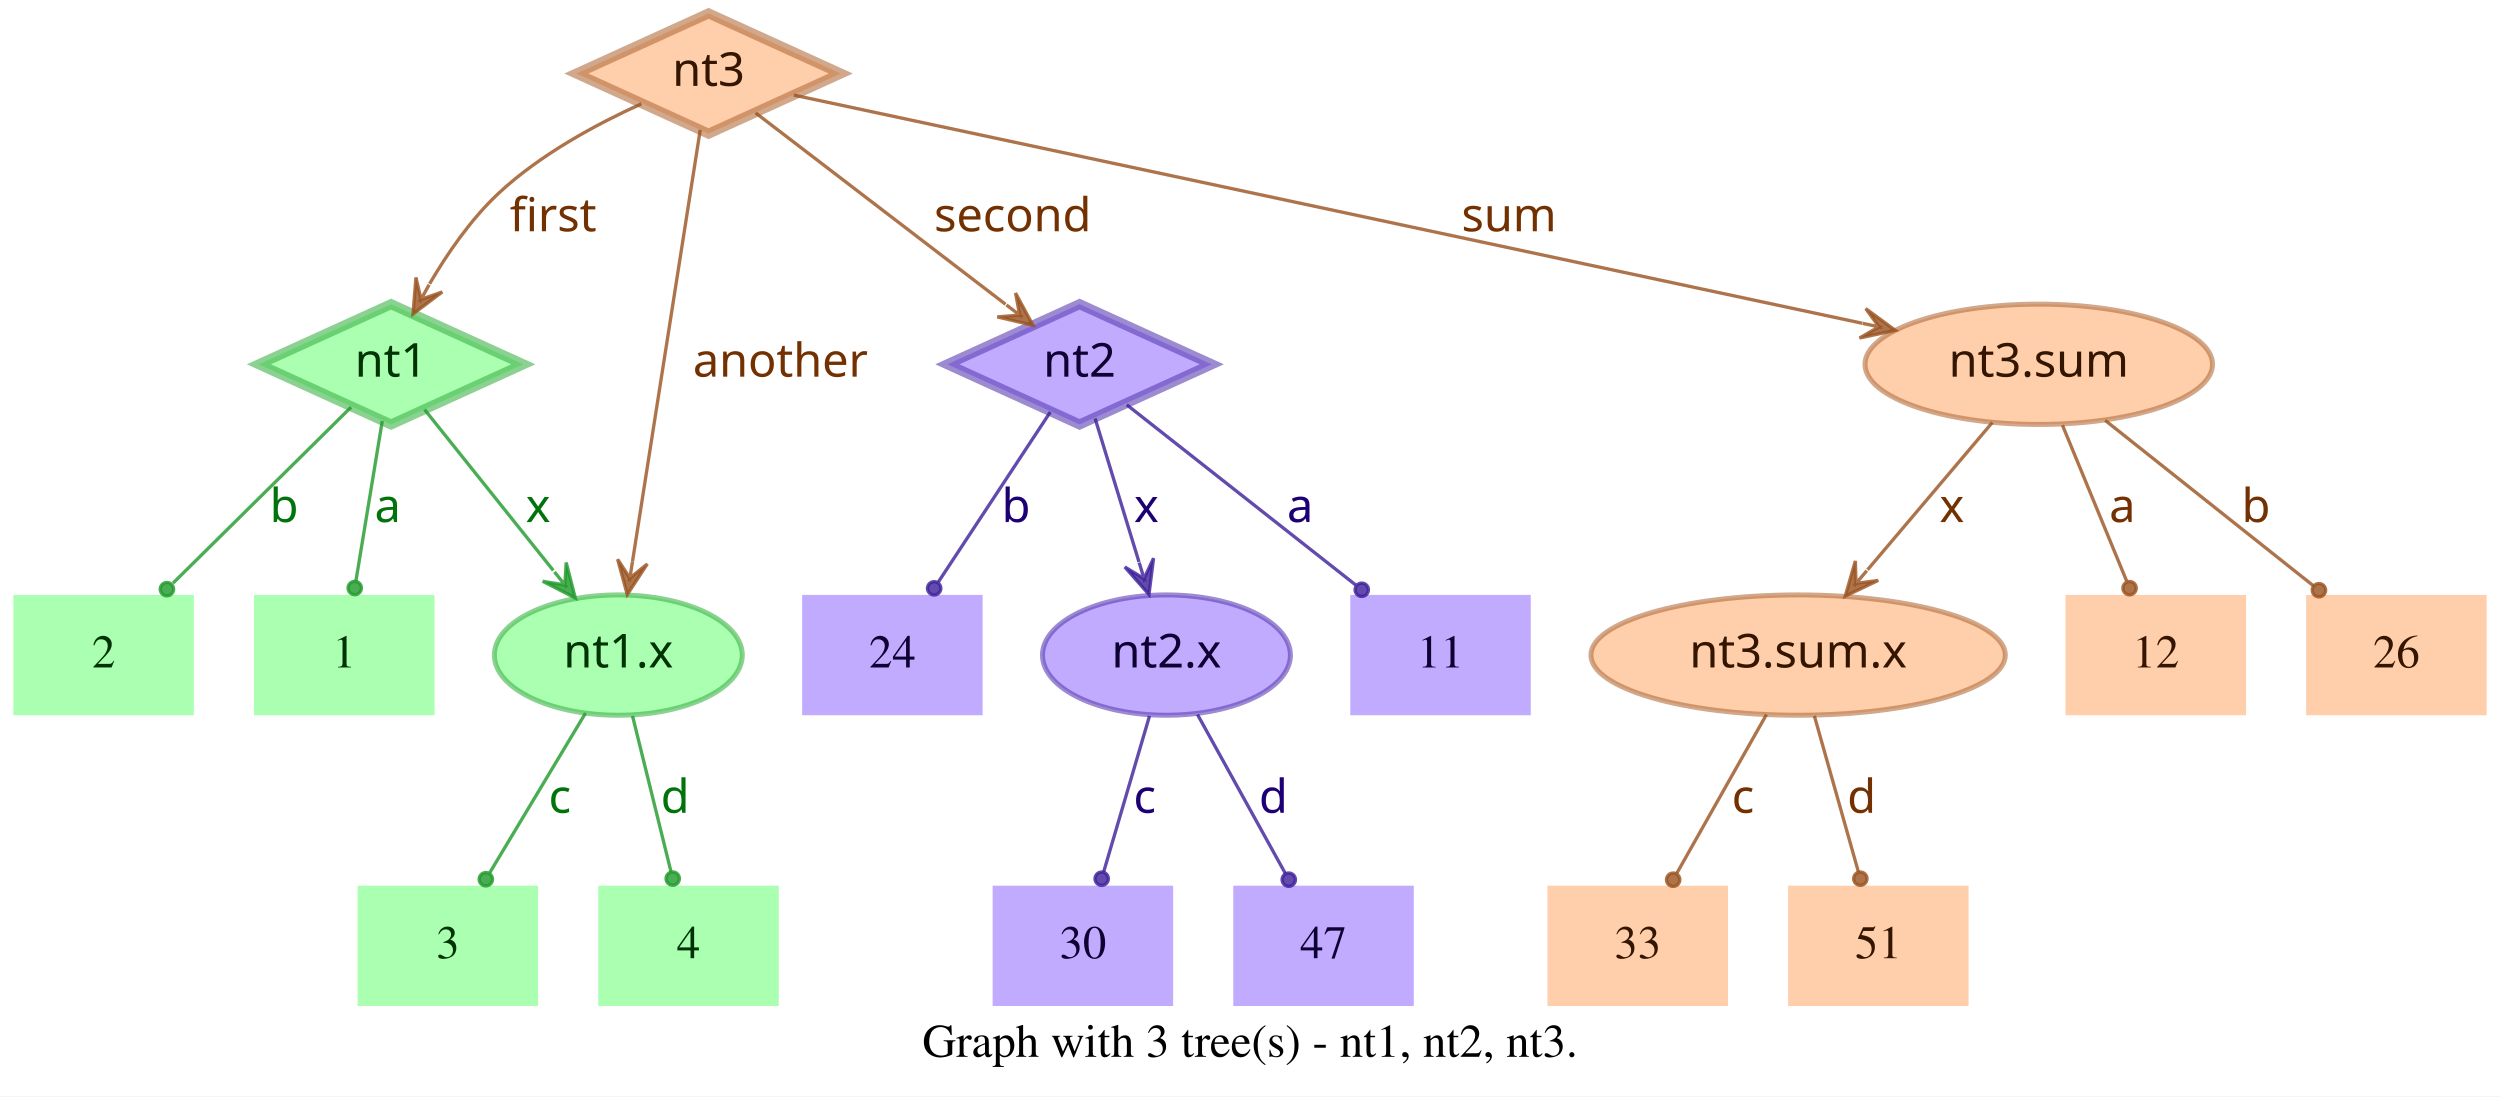
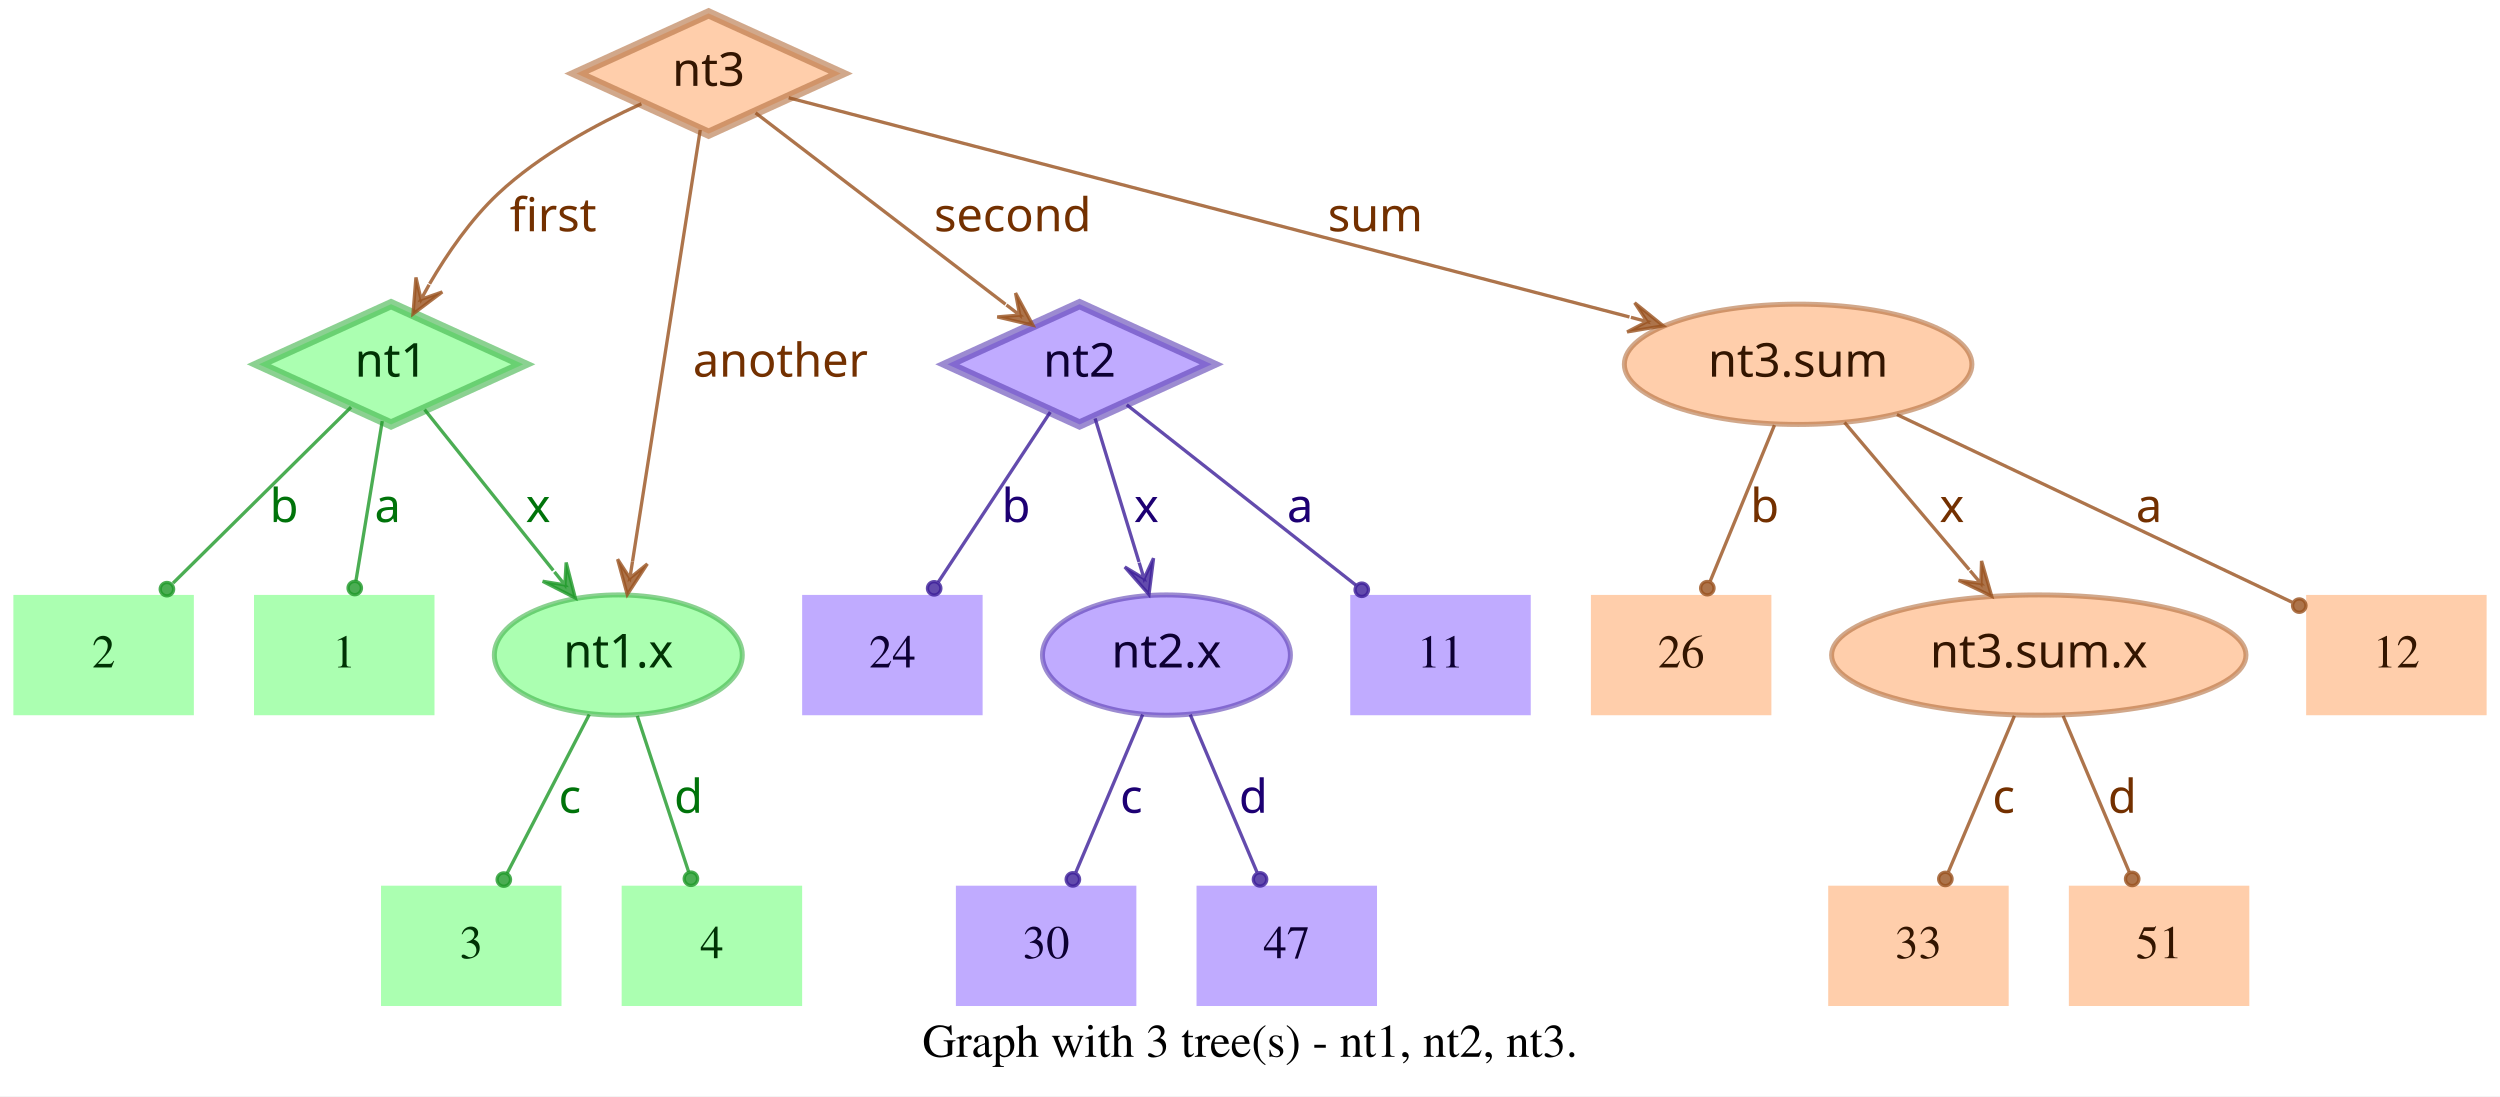
<svg xmlns="http://www.w3.org/2000/svg" width="748pt" height="328pt" viewBox="0.00 0.00 748.00 328.00">
  <g id="graph0" class="graph" transform="scale(1 1) rotate(0) translate(4 324)">
    <polygon fill="white" stroke="transparent" points="-4,4 -4,-324 744,-324 744,4 -4,4" />
    <text text-anchor="middle" x="370" y="-7.8" font-family="Times,serif" font-size="14.00">Graph with 3 tree(s) - nt1, nt2, nt3.</text>
    <g id="node1" class="node">
      <polygon fill="#73ff7e" fill-opacity="0.6" stroke="#3eb248" stroke-width="3" stroke-opacity="0.6" points="113,-233 73.45,-215 113,-197 152.55,-215 113,-233" />
      <text text-anchor="middle" x="113" y="-211.3" font-family="Times-Roman bold" font-size="14.00" fill="#003304">nt1</text>
    </g>
    <g id="node4" class="node">
      <polygon fill="#73ff7e" fill-opacity="0.6" stroke="transparent" stroke-width="1.5" points="126,-146 72,-146 72,-110 126,-110 126,-146" />
      <text text-anchor="middle" x="99" y="-124.3" font-family="Times,serif" font-size="14.00" fill="#003304">1</text>
    </g>
    <g id="edge1" class="edge">
      <path fill="none" stroke="#1f9929" stroke-opacity="0.8" d="M110.37,-198.01C108.14,-184.47 104.92,-164.96 102.48,-150.13" />
      <ellipse fill="#1f9929" fill-opacity="0.8" stroke="#1f9929" stroke-opacity="0.8" cx="102.14" cy="-148.06" rx="2" ry="2" />
      <text text-anchor="middle" x="112" y="-167.8" font-family="Times-Roman bold" font-size="14.00" fill="#00730a">a</text>
    </g>
    <g id="node5" class="node">
      <polygon fill="#73ff7e" fill-opacity="0.6" stroke="transparent" stroke-width="1.5" points="54,-146 0,-146 0,-110 54,-110 54,-146" />
      <text text-anchor="middle" x="27" y="-124.3" font-family="Times,serif" font-size="14.00" fill="#003304">2</text>
    </g>
    <g id="edge2" class="edge">
      <path fill="none" stroke="#1f9929" stroke-opacity="0.8" d="M101.04,-202.18C87.28,-188.58 64.44,-166.01 47.76,-149.52" />
      <ellipse fill="#1f9929" fill-opacity="0.8" stroke="#1f9929" stroke-opacity="0.8" cx="45.94" cy="-147.72" rx="2" ry="2" />
      <text text-anchor="middle" x="81" y="-167.8" font-family="Times-Roman bold" font-size="14.00" fill="#00730a">b</text>
    </g>
    <g id="node6" class="node">
      <ellipse fill="#73ff7e" fill-opacity="0.6" stroke="#3eb248" stroke-width="1.5" stroke-opacity="0.6" cx="181" cy="-128" rx="37.09" ry="18" />
      <text text-anchor="middle" x="181" y="-124.3" font-family="Times-Roman bold" font-size="14.00" fill="#003304">nt1.x</text>
    </g>
    <g id="edge3" class="edge">
      <path fill="none" stroke="#1f9929" stroke-opacity="0.8" d="M123.03,-201.46C133.13,-188.83 148.97,-169.03 161.54,-153.32" />
      <polygon fill="#1f9929" fill-opacity="0.8" stroke="#1f9929" stroke-opacity="0.8" points="168.13,-145.08 165.4,-155.7 165.01,-148.99 161.89,-152.89 161.89,-152.89 161.89,-152.89 165.01,-148.99 158.37,-150.08 168.13,-145.08 168.13,-145.08" />
      <text text-anchor="middle" x="157" y="-167.8" font-family="Times-Roman bold" font-size="14.00" fill="#00730a">x</text>
    </g>
    <g id="node2" class="node">
      <polygon fill="#9673ff" fill-opacity="0.6" stroke="#5b3eb2" stroke-width="3" stroke-opacity="0.6" points="319,-233 279.45,-215 319,-197 358.55,-215 319,-233" />
      <text text-anchor="middle" x="319" y="-211.3" font-family="Times-Roman bold" font-size="14.00" fill="#0d0033">nt2</text>
    </g>
    <g id="node7" class="node">
      <polygon fill="#9673ff" fill-opacity="0.6" stroke="transparent" stroke-width="1.5" points="454,-146 400,-146 400,-110 454,-110 454,-146" />
      <text text-anchor="middle" x="427" y="-124.3" font-family="Times,serif" font-size="14.00" fill="#0d0033">11</text>
    </g>
    <g id="edge4" class="edge">
      <path fill="none" stroke="#3d1f99" stroke-opacity="0.8" d="M333.12,-202.89C350.49,-189.22 380.29,-165.76 401.66,-148.94" />
      <ellipse fill="#3d1f99" fill-opacity="0.8" stroke="#3d1f99" stroke-opacity="0.8" cx="403.44" cy="-147.54" rx="2" ry="2" />
      <text text-anchor="middle" x="385" y="-167.8" font-family="Times-Roman bold" font-size="14.00" fill="#1d0073">a</text>
    </g>
    <g id="node8" class="node">
      <polygon fill="#9673ff" fill-opacity="0.6" stroke="transparent" stroke-width="1.5" points="290,-146 236,-146 236,-110 290,-110 290,-146" />
      <text text-anchor="middle" x="263" y="-124.3" font-family="Times,serif" font-size="14.00" fill="#0d0033">24</text>
    </g>
    <g id="edge5" class="edge">
      <path fill="none" stroke="#3d1f99" stroke-opacity="0.8" d="M310.25,-200.72C301.27,-187.09 287.17,-165.69 276.71,-149.81" />
      <ellipse fill="#3d1f99" fill-opacity="0.8" stroke="#3d1f99" stroke-opacity="0.8" cx="275.5" cy="-147.97" rx="2" ry="2" />
      <text text-anchor="middle" x="300" y="-167.8" font-family="Times-Roman bold" font-size="14.00" fill="#1d0073">b</text>
    </g>
    <g id="node9" class="node">
      <ellipse fill="#9673ff" fill-opacity="0.6" stroke="#5b3eb2" stroke-width="1.5" stroke-opacity="0.6" cx="345" cy="-128" rx="37.09" ry="18" />
      <text text-anchor="middle" x="345" y="-124.3" font-family="Times-Roman bold" font-size="14.00" fill="#0d0033">nt2.x</text>
    </g>
    <g id="edge6" class="edge">
      <path fill="none" stroke="#3d1f99" stroke-opacity="0.8" d="M323.65,-198.8C327.29,-186.89 332.45,-170.02 336.79,-155.84" />
      <polygon fill="#3d1f99" fill-opacity="0.8" stroke="#3d1f99" stroke-opacity="0.8" points="339.77,-146.11 341.14,-156.99 338.3,-150.89 336.84,-155.67 336.84,-155.67 336.84,-155.67 338.3,-150.89 332.54,-154.36 339.77,-146.11 339.77,-146.11" />
      <text text-anchor="middle" x="339" y="-167.8" font-family="Times-Roman bold" font-size="14.00" fill="#1d0073">x</text>
    </g>
    <g id="node3" class="node">
      <polygon fill="#ffad73" fill-opacity="0.6" stroke="#b26f3e" stroke-width="3" stroke-opacity="0.6" points="208,-320 168.45,-302 208,-284 247.55,-302 208,-320" />
      <text text-anchor="middle" x="208" y="-298.3" font-family="Times-Roman bold" font-size="14.00" fill="#331500">nt3</text>
    </g>
    <g id="edge7" class="edge">
      <path fill="none" stroke="#99521f" stroke-opacity="0.8" d="M187.91,-292.95C174.66,-286.94 157.49,-277.74 145,-266 136.86,-258.35 129.88,-248.22 124.53,-239.08" />
      <polygon fill="#99521f" fill-opacity="0.8" stroke="#99521f" stroke-opacity="0.8" points="119.57,-230.05 128.33,-236.65 121.98,-234.44 124.39,-238.82 124.39,-238.82 124.39,-238.82 121.98,-234.44 120.45,-240.99 119.57,-230.05 119.57,-230.05" />
      <text text-anchor="middle" x="161.5" y="-254.8" font-family="Times-Roman bold" font-size="14.00" fill="#733000">first</text>
    </g>
    <g id="edge8" class="edge">
      <path fill="none" stroke="#99521f" stroke-opacity="0.8" d="M222.06,-290.23C240.91,-275.8 274.57,-250.02 296.85,-232.96" />
      <polygon fill="#99521f" fill-opacity="0.8" stroke="#99521f" stroke-opacity="0.8" points="305.06,-226.68 299.85,-236.33 301.09,-229.72 297.12,-232.76 297.12,-232.76 297.12,-232.76 301.09,-229.72 294.38,-229.18 305.06,-226.68 305.06,-226.68" />
      <text text-anchor="middle" x="299" y="-254.8" font-family="Times-Roman bold" font-size="14.00" fill="#733000">second</text>
    </g>
    <g id="edge9" class="edge">
      <path fill="none" stroke="#99521f" stroke-opacity="0.8" d="M205.51,-285.13C200.89,-255.68 190.94,-192.3 185.24,-156" />
      <polygon fill="#99521f" fill-opacity="0.8" stroke="#99521f" stroke-opacity="0.8" points="183.68,-146.1 189.68,-155.28 184.46,-151.04 185.24,-155.98 185.24,-155.98 185.24,-155.98 184.46,-151.04 180.79,-156.68 183.68,-146.1 183.68,-146.1" />
      <text text-anchor="middle" x="229.5" y="-211.3" font-family="Times-Roman bold" font-size="14.00" fill="#733000">another</text>
    </g>
    <g id="node10" class="node">
-       <ellipse fill="#ffad73" fill-opacity="0.6" stroke="#b26f3e" stroke-width="1.5" stroke-opacity="0.6" cx="606" cy="-215" rx="51.99" ry="18" />
-       <text text-anchor="middle" x="606" y="-211.3" font-family="Times-Roman bold" font-size="14.00" fill="#331500">nt3.sum</text>
+       <ellipse fill="#ffad73" fill-opacity="0.6" stroke="#b26f3e" stroke-width="1.5" stroke-opacity="0.6" cx="534" cy="-215" rx="51.99" ry="18" />
+       <text text-anchor="middle" x="534" y="-211.3" font-family="Times-Roman bold" font-size="14.00" fill="#331500">nt3.sum</text>
    </g>
    <g id="edge10" class="edge">
-       <path fill="none" stroke="#99521f" stroke-opacity="0.8" d="M233.5,-295.55C297.62,-281.86 466.58,-245.78 553.18,-227.28" />
-       <polygon fill="#99521f" fill-opacity="0.8" stroke="#99521f" stroke-opacity="0.8" points="563.07,-225.17 554.23,-231.66 558.18,-226.21 553.29,-227.26 553.29,-227.26 553.29,-227.26 558.18,-226.21 552.35,-222.86 563.07,-225.17 563.07,-225.17" />
-       <text text-anchor="middle" x="447.5" y="-254.8" font-family="Times-Roman bold" font-size="14.00" fill="#733000">sum</text>
+       <path fill="none" stroke="#99521f" stroke-opacity="0.8" d="M231.97,-294.75C284.81,-280.97 412.24,-247.75 483.54,-229.16" />
+       <polygon fill="#99521f" fill-opacity="0.8" stroke="#99521f" stroke-opacity="0.8" points="493.64,-226.52 485.1,-233.4 488.8,-227.78 483.96,-229.05 483.96,-229.05 483.96,-229.05 488.8,-227.78 482.83,-224.69 493.64,-226.52 493.64,-226.52" />
+       <text text-anchor="middle" x="407.5" y="-254.8" font-family="Times-Roman bold" font-size="14.00" fill="#733000">sum</text>
    </g>
    <g id="node11" class="node">
-       <polygon fill="#73ff7e" fill-opacity="0.6" stroke="transparent" stroke-width="1.5" points="157,-59 103,-59 103,-23 157,-23 157,-59" />
-       <text text-anchor="middle" x="130" y="-37.3" font-family="Times,serif" font-size="14.00" fill="#003304">3</text>
+       <polygon fill="#73ff7e" fill-opacity="0.6" stroke="transparent" stroke-width="1.5" points="164,-59 110,-59 110,-23 164,-23 164,-59" />
+       <text text-anchor="middle" x="137" y="-37.3" font-family="Times,serif" font-size="14.00" fill="#003304">3</text>
    </g>
    <g id="edge11" class="edge">
-       <path fill="none" stroke="#1f9929" stroke-opacity="0.8" d="M171.17,-110.61C163,-97 151.34,-77.56 142.51,-62.85" />
-       <ellipse fill="#1f9929" fill-opacity="0.8" stroke="#1f9929" stroke-opacity="0.8" cx="141.36" cy="-60.93" rx="2" ry="2" />
-       <text text-anchor="middle" x="163.5" y="-80.8" font-family="Times-Roman bold" font-size="14.00" fill="#00730a">c</text>
+       <path fill="none" stroke="#1f9929" stroke-opacity="0.8" d="M172.31,-110.21C165.24,-96.56 155.24,-77.24 147.69,-62.65" />
+       <ellipse fill="#1f9929" fill-opacity="0.8" stroke="#1f9929" stroke-opacity="0.8" cx="146.74" cy="-60.83" rx="2" ry="2" />
+       <text text-anchor="middle" x="166.5" y="-80.8" font-family="Times-Roman bold" font-size="14.00" fill="#00730a">c</text>
    </g>
    <g id="node12" class="node">
-       <polygon fill="#73ff7e" fill-opacity="0.6" stroke="transparent" stroke-width="1.5" points="229,-59 175,-59 175,-23 229,-23 229,-59" />
-       <text text-anchor="middle" x="202" y="-37.3" font-family="Times,serif" font-size="14.00" fill="#003304">4</text>
+       <polygon fill="#73ff7e" fill-opacity="0.6" stroke="transparent" stroke-width="1.5" points="236,-59 182,-59 182,-23 236,-23 236,-59" />
+       <text text-anchor="middle" x="209" y="-37.3" font-family="Times,serif" font-size="14.00" fill="#003304">4</text>
    </g>
    <g id="edge12" class="edge">
-       <path fill="none" stroke="#1f9929" stroke-opacity="0.8" d="M185.25,-109.8C188.58,-96.32 193.23,-77.5 196.78,-63.11" />
-       <ellipse fill="#1f9929" fill-opacity="0.8" stroke="#1f9929" stroke-opacity="0.8" cx="197.28" cy="-61.12" rx="2" ry="2" />
-       <text text-anchor="middle" x="198" y="-80.8" font-family="Times-Roman bold" font-size="14.00" fill="#00730a">d</text>
+       <path fill="none" stroke="#1f9929" stroke-opacity="0.8" d="M186.67,-109.8C191.11,-96.32 197.31,-77.5 202.05,-63.11" />
+       <ellipse fill="#1f9929" fill-opacity="0.8" stroke="#1f9929" stroke-opacity="0.8" cx="202.72" cy="-61.08" rx="2" ry="2" />
+       <text text-anchor="middle" x="202" y="-80.8" font-family="Times-Roman bold" font-size="14.00" fill="#00730a">d</text>
    </g>
    <g id="node13" class="node">
-       <polygon fill="#9673ff" fill-opacity="0.6" stroke="transparent" stroke-width="1.5" points="347,-59 293,-59 293,-23 347,-23 347,-59" />
-       <text text-anchor="middle" x="320" y="-37.3" font-family="Times,serif" font-size="14.00" fill="#0d0033">30</text>
+       <polygon fill="#9673ff" fill-opacity="0.6" stroke="transparent" stroke-width="1.5" points="336,-59 282,-59 282,-23 336,-23 336,-59" />
+       <text text-anchor="middle" x="309" y="-37.3" font-family="Times,serif" font-size="14.00" fill="#0d0033">30</text>
    </g>
    <g id="edge13" class="edge">
-       <path fill="none" stroke="#3d1f99" stroke-opacity="0.8" d="M339.94,-109.8C335.98,-96.32 330.44,-77.5 326.21,-63.11" />
-       <ellipse fill="#3d1f99" fill-opacity="0.8" stroke="#3d1f99" stroke-opacity="0.8" cx="325.62" cy="-61.09" rx="2" ry="2" />
-       <text text-anchor="middle" x="338.5" y="-80.8" font-family="Times-Roman bold" font-size="14.00" fill="#1d0073">c</text>
+       <path fill="none" stroke="#3d1f99" stroke-opacity="0.8" d="M337.89,-110.21C332.16,-96.67 324.07,-77.57 317.9,-63.02" />
+       <ellipse fill="#3d1f99" fill-opacity="0.8" stroke="#3d1f99" stroke-opacity="0.8" cx="317" cy="-60.89" rx="2" ry="2" />
+       <text text-anchor="middle" x="334.5" y="-80.8" font-family="Times-Roman bold" font-size="14.00" fill="#1d0073">c</text>
    </g>
    <g id="node14" class="node">
-       <polygon fill="#9673ff" fill-opacity="0.6" stroke="transparent" stroke-width="1.5" points="419,-59 365,-59 365,-23 419,-23 419,-59" />
-       <text text-anchor="middle" x="392" y="-37.3" font-family="Times,serif" font-size="14.00" fill="#0d0033">47</text>
+       <polygon fill="#9673ff" fill-opacity="0.6" stroke="transparent" stroke-width="1.5" points="408,-59 354,-59 354,-23 408,-23 408,-59" />
+       <text text-anchor="middle" x="381" y="-37.3" font-family="Times,serif" font-size="14.00" fill="#0d0033">47</text>
    </g>
    <g id="edge14" class="edge">
-       <path fill="none" stroke="#3d1f99" stroke-opacity="0.8" d="M354.29,-110.21C361.83,-96.56 372.51,-77.24 380.58,-62.65" />
-       <ellipse fill="#3d1f99" fill-opacity="0.8" stroke="#3d1f99" stroke-opacity="0.8" cx="381.6" cy="-60.8" rx="2" ry="2" />
-       <text text-anchor="middle" x="377" y="-80.8" font-family="Times-Roman bold" font-size="14.00" fill="#1d0073">d</text>
+       <path fill="none" stroke="#3d1f99" stroke-opacity="0.8" d="M352.11,-110.21C357.84,-96.67 365.93,-77.57 372.1,-63.02" />
+       <ellipse fill="#3d1f99" fill-opacity="0.8" stroke="#3d1f99" stroke-opacity="0.8" cx="373" cy="-60.89" rx="2" ry="2" />
+       <text text-anchor="middle" x="371" y="-80.8" font-family="Times-Roman bold" font-size="14.00" fill="#1d0073">d</text>
    </g>
    <g id="node15" class="node">
      <polygon fill="#ffad73" fill-opacity="0.6" stroke="transparent" stroke-width="1.5" points="740,-146 686,-146 686,-110 740,-110 740,-146" />
-       <text text-anchor="middle" x="713" y="-124.3" font-family="Times,serif" font-size="14.00" fill="#331500">26</text>
+       <text text-anchor="middle" x="713" y="-124.3" font-family="Times,serif" font-size="14.00" fill="#331500">12</text>
    </g>
    <g id="edge15" class="edge">
-       <path fill="none" stroke="#99521f" stroke-opacity="0.8" d="M625.88,-198.21C643.47,-184.23 669.23,-163.77 688.18,-148.72" />
-       <ellipse fill="#99521f" fill-opacity="0.8" stroke="#99521f" stroke-opacity="0.8" cx="689.83" cy="-147.41" rx="2" ry="2" />
-       <text text-anchor="middle" x="671" y="-167.8" font-family="Times-Roman bold" font-size="14.00" fill="#733000">b</text>
+       <path fill="none" stroke="#99521f" stroke-opacity="0.8" d="M563.56,-199.96C596.19,-184.47 648.5,-159.63 681.78,-143.82" />
+       <ellipse fill="#99521f" fill-opacity="0.8" stroke="#99521f" stroke-opacity="0.8" cx="683.94" cy="-142.8" rx="2" ry="2" />
+       <text text-anchor="middle" x="639" y="-167.8" font-family="Times-Roman bold" font-size="14.00" fill="#733000">a</text>
    </g>
    <g id="node16" class="node">
-       <ellipse fill="#ffad73" fill-opacity="0.6" stroke="#b26f3e" stroke-width="1.5" stroke-opacity="0.6" cx="534" cy="-128" rx="61.99" ry="18" />
-       <text text-anchor="middle" x="534" y="-124.3" font-family="Times-Roman bold" font-size="14.00" fill="#331500">nt3.sum.x</text>
+       <polygon fill="#ffad73" fill-opacity="0.6" stroke="transparent" stroke-width="1.5" points="526,-146 472,-146 472,-110 526,-110 526,-146" />
+       <text text-anchor="middle" x="499" y="-124.3" font-family="Times,serif" font-size="14.00" fill="#331500">26</text>
    </g>
    <g id="edge16" class="edge">
-       <path fill="none" stroke="#99521f" stroke-opacity="0.8" d="M592.12,-197.61C581.53,-185.11 566.77,-167.69 554.78,-153.53" />
-       <polygon fill="#99521f" fill-opacity="0.8" stroke="#99521f" stroke-opacity="0.8" points="548.09,-145.63 557.98,-150.35 551.32,-149.44 554.55,-153.26 554.55,-153.26 554.55,-153.26 551.32,-149.44 551.12,-156.17 548.09,-145.63 548.09,-145.63" />
+       <path fill="none" stroke="#99521f" stroke-opacity="0.8" d="M526.92,-196.8C521.37,-183.32 513.62,-164.5 507.69,-150.11" />
+       <ellipse fill="#99521f" fill-opacity="0.8" stroke="#99521f" stroke-opacity="0.8" cx="506.83" cy="-148.02" rx="2" ry="2" />
+       <text text-anchor="middle" x="524" y="-167.8" font-family="Times-Roman bold" font-size="14.00" fill="#733000">b</text>
+     </g>
+     <g id="node17" class="node">
+       <ellipse fill="#ffad73" fill-opacity="0.6" stroke="#b26f3e" stroke-width="1.5" stroke-opacity="0.6" cx="606" cy="-128" rx="61.99" ry="18" />
+       <text text-anchor="middle" x="606" y="-124.3" font-family="Times-Roman bold" font-size="14.00" fill="#331500">nt3.sum.x</text>
+     </g>
+     <g id="edge17" class="edge">
+       <path fill="none" stroke="#99521f" stroke-opacity="0.8" d="M547.88,-197.61C558.47,-185.11 573.23,-167.69 585.22,-153.53" />
+       <polygon fill="#99521f" fill-opacity="0.8" stroke="#99521f" stroke-opacity="0.8" points="591.91,-145.63 588.88,-156.17 588.68,-149.44 585.45,-153.26 585.45,-153.26 585.45,-153.26 588.68,-149.44 582.02,-150.35 591.91,-145.63 591.91,-145.63" />
      <text text-anchor="middle" x="580" y="-167.8" font-family="Times-Roman bold" font-size="14.00" fill="#733000">x</text>
    </g>
-     <g id="node17" class="node">
-       <polygon fill="#ffad73" fill-opacity="0.6" stroke="transparent" stroke-width="1.5" points="668,-146 614,-146 614,-110 668,-110 668,-146" />
-       <text text-anchor="middle" x="641" y="-124.3" font-family="Times,serif" font-size="14.00" fill="#331500">12</text>
-     </g>
-     <g id="edge17" class="edge">
-       <path fill="none" stroke="#99521f" stroke-opacity="0.8" d="M613.08,-196.8C618.63,-183.32 626.38,-164.5 632.31,-150.11" />
-       <ellipse fill="#99521f" fill-opacity="0.8" stroke="#99521f" stroke-opacity="0.8" cx="633.17" cy="-148.02" rx="2" ry="2" />
-       <text text-anchor="middle" x="631" y="-167.8" font-family="Times-Roman bold" font-size="14.00" fill="#733000">a</text>
-     </g>
    <g id="node18" class="node">
-       <polygon fill="#ffad73" fill-opacity="0.6" stroke="transparent" stroke-width="1.5" points="513,-59 459,-59 459,-23 513,-23 513,-59" />
-       <text text-anchor="middle" x="486" y="-37.3" font-family="Times,serif" font-size="14.00" fill="#331500">33</text>
+       <polygon fill="#ffad73" fill-opacity="0.6" stroke="transparent" stroke-width="1.5" points="597,-59 543,-59 543,-23 597,-23 597,-59" />
+       <text text-anchor="middle" x="570" y="-37.3" font-family="Times,serif" font-size="14.00" fill="#331500">33</text>
    </g>
    <g id="edge18" class="edge">
-       <path fill="none" stroke="#99521f" stroke-opacity="0.8" d="M524.52,-110.21C516.81,-96.56 505.9,-77.24 497.66,-62.65" />
-       <ellipse fill="#99521f" fill-opacity="0.8" stroke="#99521f" stroke-opacity="0.8" cx="496.61" cy="-60.79" rx="2" ry="2" />
-       <text text-anchor="middle" x="517.5" y="-80.8" font-family="Times-Roman bold" font-size="14.00" fill="#733000">c</text>
+       <path fill="none" stroke="#99521f" stroke-opacity="0.8" d="M598.71,-109.8C593.01,-96.32 585.04,-77.5 578.94,-63.11" />
+       <ellipse fill="#99521f" fill-opacity="0.8" stroke="#99521f" stroke-opacity="0.8" cx="578.05" cy="-61.02" rx="2" ry="2" />
+       <text text-anchor="middle" x="595.5" y="-80.8" font-family="Times-Roman bold" font-size="14.00" fill="#733000">c</text>
    </g>
    <g id="node19" class="node">
-       <polygon fill="#ffad73" fill-opacity="0.6" stroke="transparent" stroke-width="1.5" points="585,-59 531,-59 531,-23 585,-23 585,-59" />
-       <text text-anchor="middle" x="558" y="-37.3" font-family="Times,serif" font-size="14.00" fill="#331500">51</text>
+       <polygon fill="#ffad73" fill-opacity="0.6" stroke="transparent" stroke-width="1.5" points="669,-59 615,-59 615,-23 669,-23 669,-59" />
+       <text text-anchor="middle" x="642" y="-37.3" font-family="Times,serif" font-size="14.00" fill="#331500">51</text>
    </g>
    <g id="edge19" class="edge">
-       <path fill="none" stroke="#99521f" stroke-opacity="0.8" d="M538.86,-109.8C542.66,-96.32 547.98,-77.5 552.04,-63.11" />
-       <ellipse fill="#99521f" fill-opacity="0.8" stroke="#99521f" stroke-opacity="0.8" cx="552.61" cy="-61.1" rx="2" ry="2" />
-       <text text-anchor="middle" x="553" y="-80.8" font-family="Times-Roman bold" font-size="14.00" fill="#733000">d</text>
+       <path fill="none" stroke="#99521f" stroke-opacity="0.8" d="M613.29,-109.8C618.99,-96.32 626.96,-77.5 633.06,-63.11" />
+       <ellipse fill="#99521f" fill-opacity="0.8" stroke="#99521f" stroke-opacity="0.8" cx="633.95" cy="-61.02" rx="2" ry="2" />
+       <text text-anchor="middle" x="631" y="-80.8" font-family="Times-Roman bold" font-size="14.00" fill="#733000">d</text>
    </g>
  </g>
</svg>
